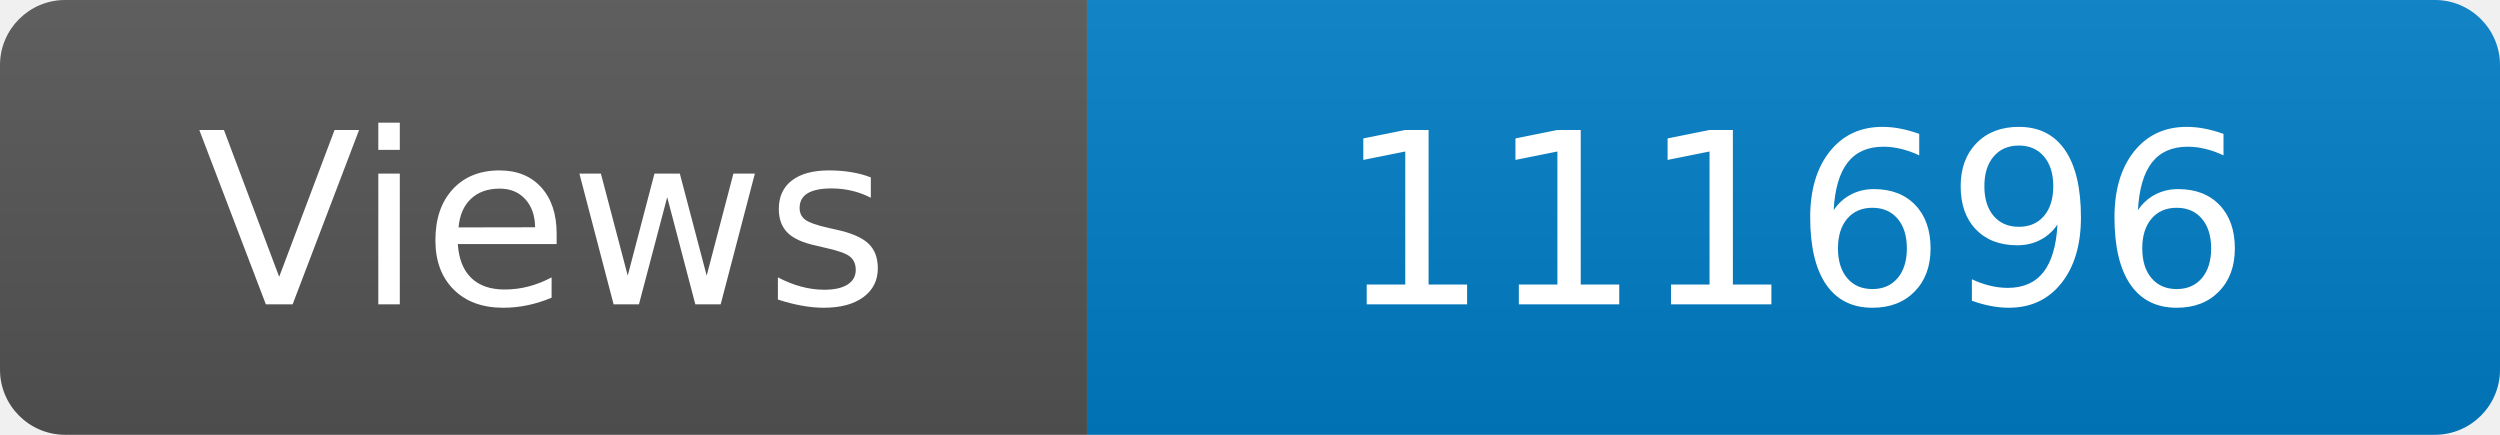
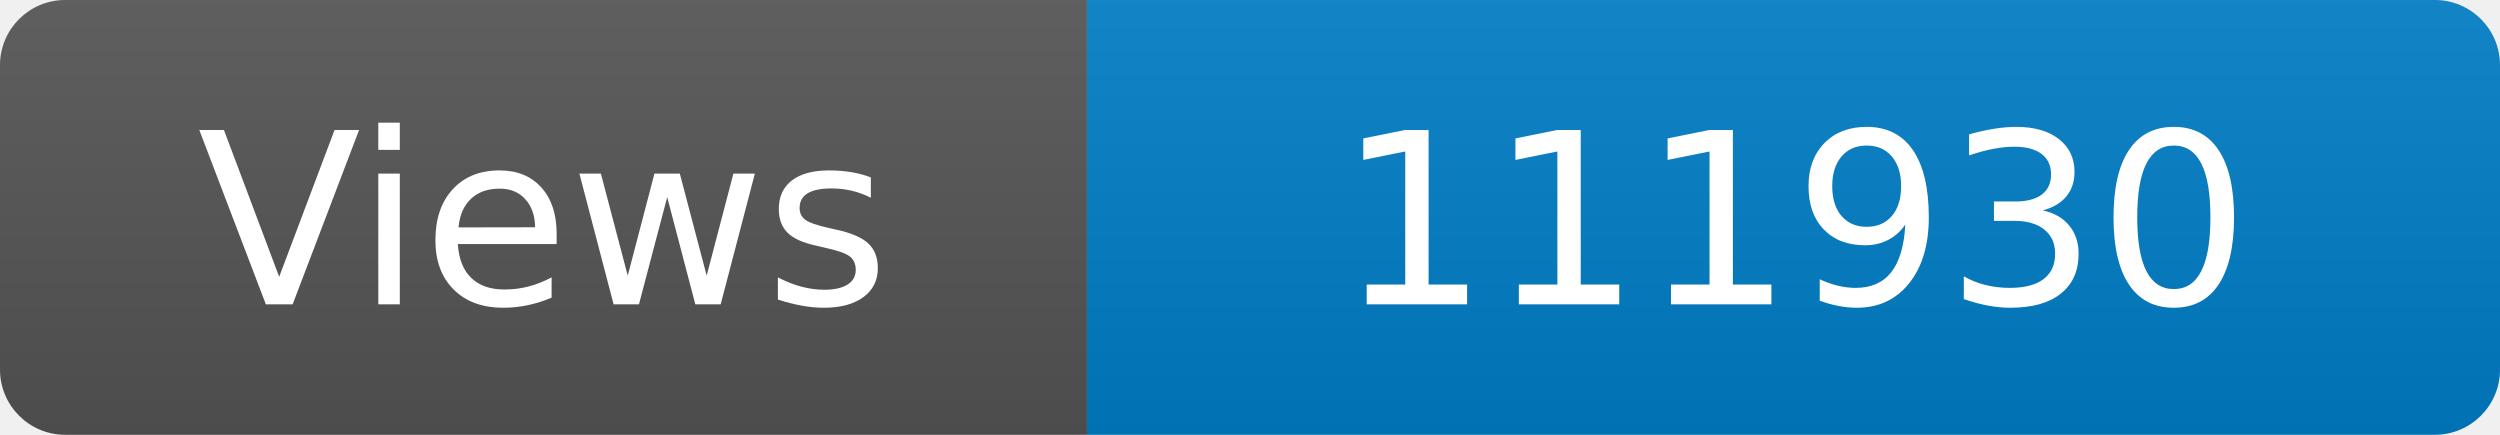
<svg xmlns="http://www.w3.org/2000/svg" width="115" height="20" role="img" aria-label="Maintained?: yes">
  <linearGradient id="s" x2="0" y2="100%">
    <stop offset="0" stop-color="#bbb" stop-opacity=".1" />
    <stop offset="1" stop-opacity=".1" />
  </linearGradient>
  <clipPath id="r">
    <rect width="115" height="20" rx="3" fill="#fff" />
  </clipPath>
  <g clip-path="url(#r)">
    <rect width="50" height="20" fill="#555" />
    <rect x="50" width="160" height="20" fill="#007ec6" />
    <rect width="115" height="20" fill="url(#s)" />
  </g>
  <g fill="#fff" text-anchor="middle" font-family="Verdana,Geneva,DejaVu Sans,sans-serif" font-size="110">
    <text x="250" y="140" transform="scale(.1)" fill="#fff">Views</text>
-     <text x="825" y="140" transform="scale(.1)" fill="#fff">111696</text>
+     <text x="825" y="140" transform="scale(.1)" fill="#fff">111930</text>
  </g>
</svg>
